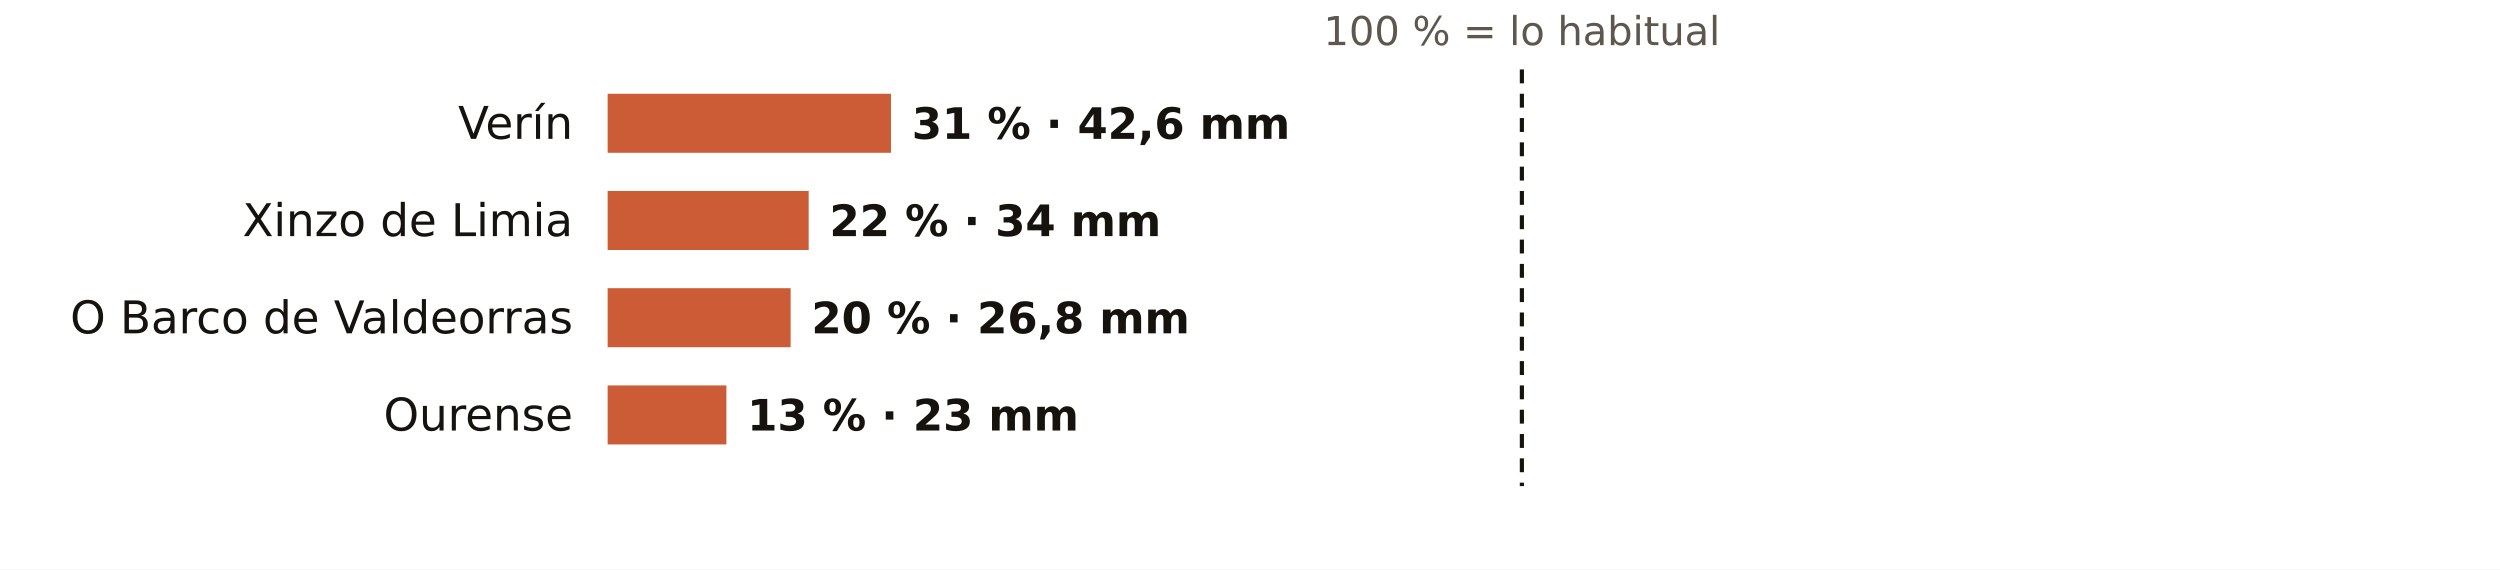
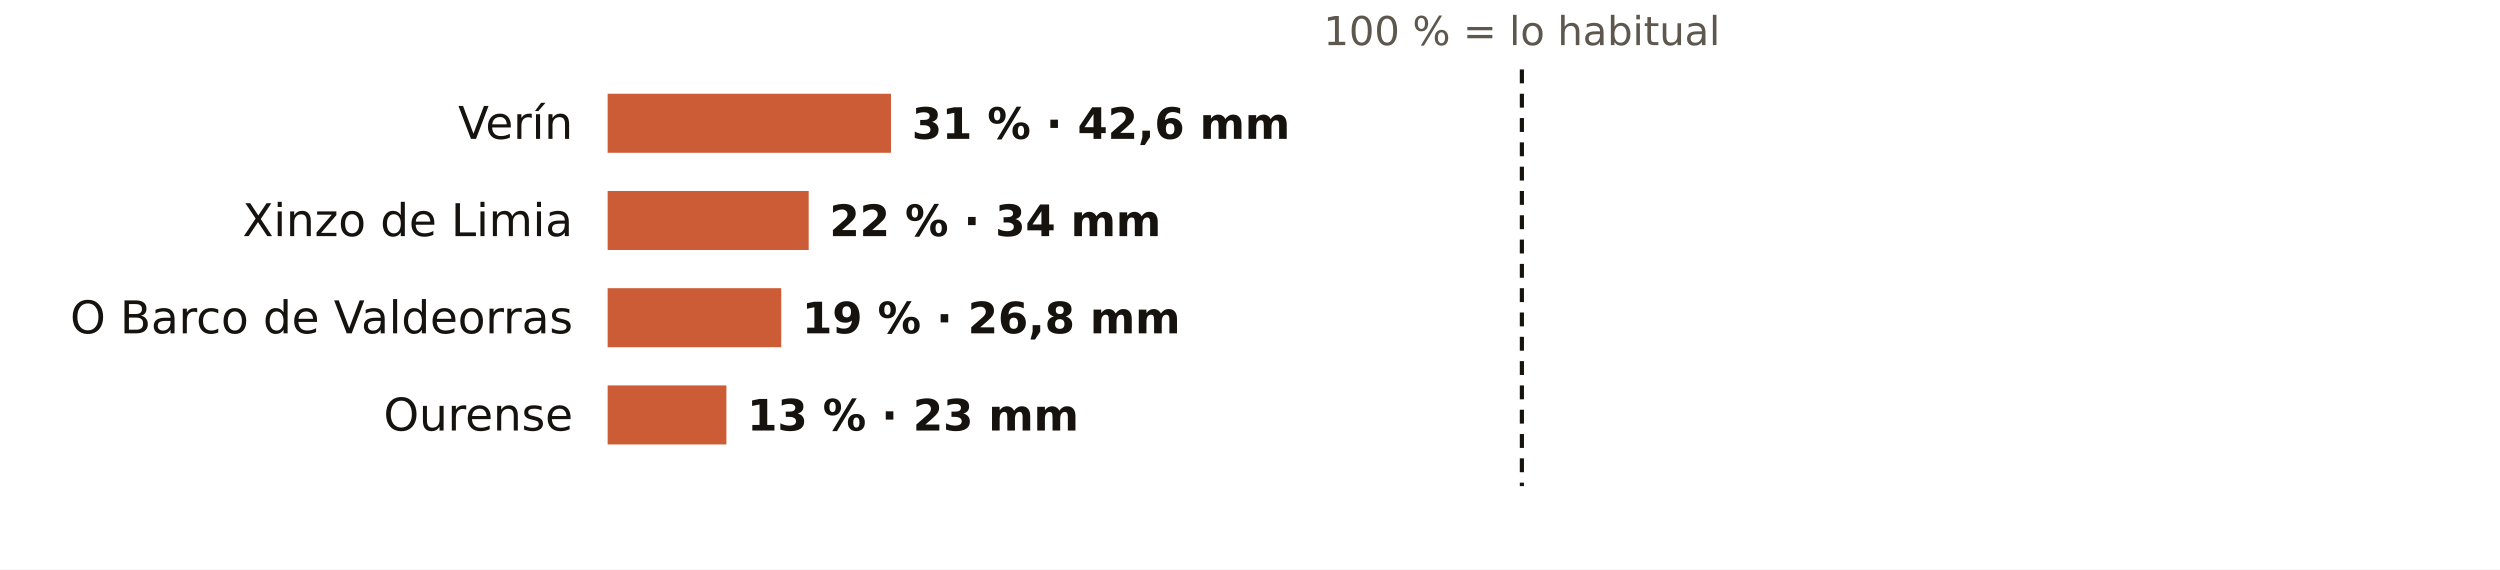
<svg xmlns="http://www.w3.org/2000/svg" viewBox="0 0 720 164" width="720" height="164" role="img" aria-label="El otoño en los pluviómetros de AEMET de Ourense: % de lo habitual">
  <rect width="720" height="164" fill="#FFFFFF" />
  <text x="438.3" y="13.0" font-size="11.5" fill="#5E574E" text-anchor="middle" font-weight="400" font-family="Public Sans, DejaVu Sans, Arial, sans-serif">100 % = lo habitual</text>
  <text x="165.0" y="40.0" font-size="13" fill="#16130F" text-anchor="end" font-weight="500" font-family="Public Sans, DejaVu Sans, Arial, sans-serif">Verín</text>
  <rect x="175" y="27" width="81.6" height="17" fill="#C4461A" opacity="0.88" />
  <text x="262.6" y="40.0" font-size="12.5" fill="#16130F" text-anchor="start" font-weight="600" font-family="Public Sans, DejaVu Sans, Arial, sans-serif">31 % · 42,6 mm</text>
  <text x="165.0" y="68.0" font-size="13" fill="#16130F" text-anchor="end" font-weight="500" font-family="Public Sans, DejaVu Sans, Arial, sans-serif">Xinzo de Limia</text>
  <rect x="175" y="55" width="57.9" height="17" fill="#C4461A" opacity="0.88" />
  <text x="238.9" y="68.0" font-size="12.5" fill="#16130F" text-anchor="start" font-weight="600" font-family="Public Sans, DejaVu Sans, Arial, sans-serif">22 % · 34 mm</text>
  <text x="165.0" y="96.0" font-size="13" fill="#16130F" text-anchor="end" font-weight="500" font-family="Public Sans, DejaVu Sans, Arial, sans-serif">O Barco de Valdeorras</text>
-   <rect x="175" y="83" width="52.7" height="17" fill="#C4461A" opacity="0.88" />
-   <text x="233.7" y="96.0" font-size="12.5" fill="#16130F" text-anchor="start" font-weight="600" font-family="Public Sans, DejaVu Sans, Arial, sans-serif">20 % · 26,8 mm</text>
+   <rect x="175" y="83" width="50.0" height="17" fill="#C4461A" opacity="0.88" />
+   <text x="231.0" y="96.0" font-size="12.5" fill="#16130F" text-anchor="start" font-weight="600" font-family="Public Sans, DejaVu Sans, Arial, sans-serif">19 % · 26,8 mm</text>
  <text x="165.0" y="124.0" font-size="13" fill="#16130F" text-anchor="end" font-weight="500" font-family="Public Sans, DejaVu Sans, Arial, sans-serif">Ourense</text>
  <rect x="175" y="111" width="34.2" height="17" fill="#C4461A" opacity="0.88" />
  <text x="215.2" y="124.0" font-size="12.5" fill="#16130F" text-anchor="start" font-weight="600" font-family="Public Sans, DejaVu Sans, Arial, sans-serif">13 % · 23 mm</text>
  <line x1="438.3" x2="438.3" y1="20" y2="140" stroke="#16130F" stroke-width="1.2" stroke-dasharray="4 3" />
</svg>
